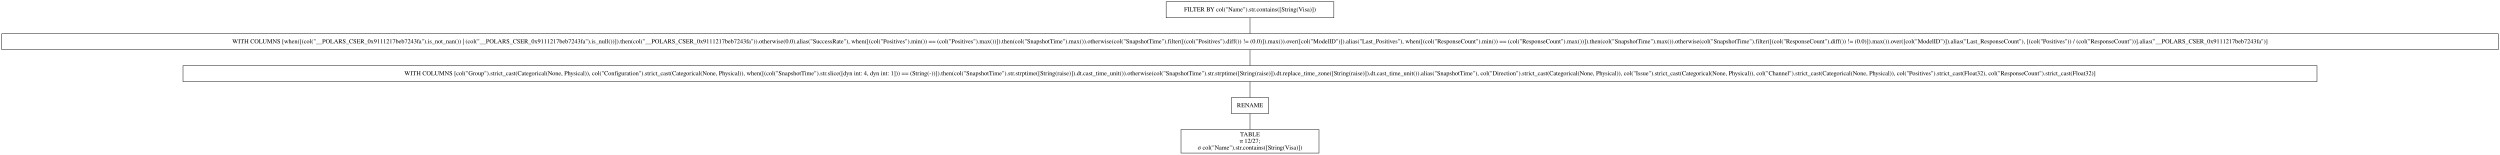
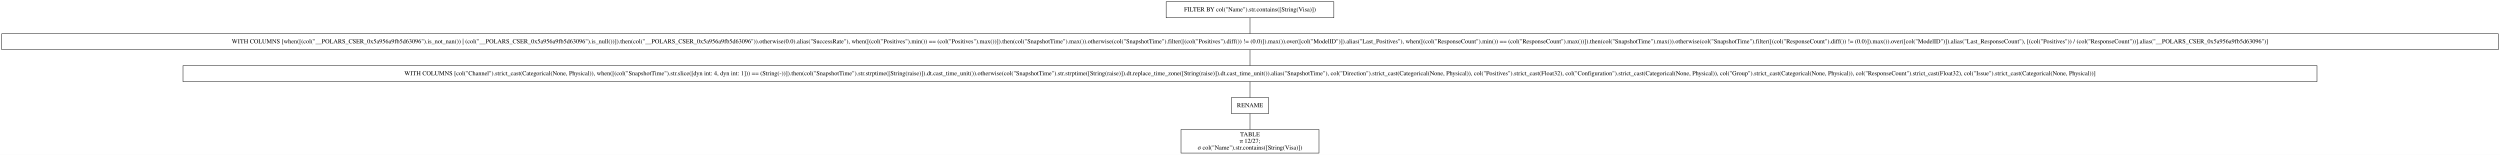
<svg xmlns="http://www.w3.org/2000/svg" width="5635pt" height="349pt" viewBox="0.00 0.00 5635.00 349.00">
  <g id="graph0" class="graph" transform="scale(1 1) rotate(0) translate(4 345)">
    <polygon fill="white" stroke="transparent" points="-4,4 -4,-345 5631,-345 5631,4 -4,4" />
    <g id="node1" class="node">
      <polygon fill="none" stroke="black" points="3002.5,-341 2624.5,-341 2624.5,-305 3002.5,-305 3002.5,-341" />
      <text text-anchor="middle" x="2813.5" y="-319.3" font-family="Times,serif" font-size="14.00">FILTER BY col("Name").str.contains([String(Visa)])</text>
    </g>
    <g id="node2" class="node">
      <polygon fill="none" stroke="black" points="5627,-269 0,-269 0,-233 5627,-233 5627,-269" />
-       <text text-anchor="middle" x="2813.5" y="-247.3" font-family="Times,serif" font-size="14.00">WITH COLUMNS [when([(col("__POLARS_CSER_0x9111217beb7243fa").is_not_nan()) | (col("__POLARS_CSER_0x9111217beb7243fa").is_null())]).then(col("__POLARS_CSER_0x9111217beb7243fa")).otherwise(0.0).alias("SuccessRate"), when([(col("Positives").min()) == (col("Positives").max())]).then(col("SnapshotTime").max()).otherwise(col("SnapshotTime").filter([(col("Positives").diff()) != (0.0)]).max()).over([col("ModelID")]).alias("Last_Positives"), when([(col("ResponseCount").min()) == (col("ResponseCount").max())]).then(col("SnapshotTime").max()).otherwise(col("SnapshotTime").filter([(col("ResponseCount").diff()) != (0.0)]).max()).over([col("ModelID")]).alias("Last_ResponseCount"), [(col("Positives")) / (col("ResponseCount"))].alias("__POLARS_CSER_0x9111217beb7243fa")]</text>
+       <text text-anchor="middle" x="2813.5" y="-247.3" font-family="Times,serif" font-size="14.00">WITH COLUMNS [when([(col("__POLARS_CSER_0x5a956a9fb5d63096").is_not_nan()) | (col("__POLARS_CSER_0x5a956a9fb5d63096").is_null())]).then(col("__POLARS_CSER_0x5a956a9fb5d63096")).otherwise(0.0).alias("SuccessRate"), when([(col("Positives").min()) == (col("Positives").max())]).then(col("SnapshotTime").max()).otherwise(col("SnapshotTime").filter([(col("Positives").diff()) != (0.0)]).max()).over([col("ModelID")]).alias("Last_Positives"), when([(col("ResponseCount").min()) == (col("ResponseCount").max())]).then(col("SnapshotTime").max()).otherwise(col("SnapshotTime").filter([(col("ResponseCount").diff()) != (0.0)]).max()).over([col("ModelID")]).alias("Last_ResponseCount"), [(col("Positives")) / (col("ResponseCount"))].alias("__POLARS_CSER_0x5a956a9fb5d63096")]</text>
    </g>
    <g id="edge1" class="edge">
      <path fill="none" stroke="black" d="M2813.5,-304.7C2813.5,-293.85 2813.5,-279.92 2813.5,-269.1" />
    </g>
    <g id="node3" class="node">
      <polygon fill="none" stroke="black" points="5218.5,-197 408.5,-197 408.5,-161 5218.5,-161 5218.5,-197" />
-       <text text-anchor="middle" x="2813.5" y="-175.3" font-family="Times,serif" font-size="14.00">WITH COLUMNS [col("Group").strict_cast(Categorical(None, Physical)), col("Configuration").strict_cast(Categorical(None, Physical)), when([(col("SnapshotTime").str.slice([dyn int: 4, dyn int: 1])) == (String(-))]).then(col("SnapshotTime").str.strptime([String(raise)]).dt.cast_time_unit()).otherwise(col("SnapshotTime").str.strptime([String(raise)]).dt.replace_time_zone([String(raise)]).dt.cast_time_unit()).alias("SnapshotTime"), col("Direction").strict_cast(Categorical(None, Physical)), col("Issue").strict_cast(Categorical(None, Physical)), col("Channel").strict_cast(Categorical(None, Physical)), col("Positives").strict_cast(Float32), col("ResponseCount").strict_cast(Float32)]</text>
+       <text text-anchor="middle" x="2813.5" y="-175.3" font-family="Times,serif" font-size="14.00">WITH COLUMNS [col("Channel").strict_cast(Categorical(None, Physical)), when([(col("SnapshotTime").str.slice([dyn int: 4, dyn int: 1])) == (String(-))]).then(col("SnapshotTime").str.strptime([String(raise)]).dt.cast_time_unit()).otherwise(col("SnapshotTime").str.strptime([String(raise)]).dt.replace_time_zone([String(raise)]).dt.cast_time_unit()).alias("SnapshotTime"), col("Direction").strict_cast(Categorical(None, Physical)), col("Positives").strict_cast(Float32), col("Configuration").strict_cast(Categorical(None, Physical)), col("Group").strict_cast(Categorical(None, Physical)), col("ResponseCount").strict_cast(Float32), col("Issue").strict_cast(Categorical(None, Physical))]</text>
    </g>
    <g id="edge2" class="edge">
      <path fill="none" stroke="black" d="M2813.5,-232.7C2813.5,-221.85 2813.5,-207.92 2813.5,-197.1" />
    </g>
    <g id="node4" class="node">
      <polygon fill="none" stroke="black" points="2855.5,-125 2771.5,-125 2771.5,-89 2855.5,-89 2855.5,-125" />
      <text text-anchor="middle" x="2813.5" y="-103.3" font-family="Times,serif" font-size="14.00">RENAME</text>
    </g>
    <g id="edge3" class="edge">
      <path fill="none" stroke="black" d="M2813.5,-160.7C2813.5,-149.85 2813.5,-135.92 2813.5,-125.1" />
    </g>
    <g id="node5" class="node">
      <polygon fill="none" stroke="black" points="2969,-53 2658,-53 2658,0 2969,0 2969,-53" />
      <text text-anchor="middle" x="2813.5" y="-37.8" font-family="Times,serif" font-size="14.00">TABLE</text>
      <text text-anchor="middle" x="2813.5" y="-22.8" font-family="Times,serif" font-size="14.00">π 12/27;</text>
      <text text-anchor="middle" x="2813.5" y="-7.8" font-family="Times,serif" font-size="14.00">σ col("Name").str.contains([String(Visa)])</text>
    </g>
    <g id="edge4" class="edge">
      <path fill="none" stroke="black" d="M2813.5,-88.97C2813.5,-78.51 2813.5,-64.9 2813.5,-53.16" />
    </g>
  </g>
</svg>
